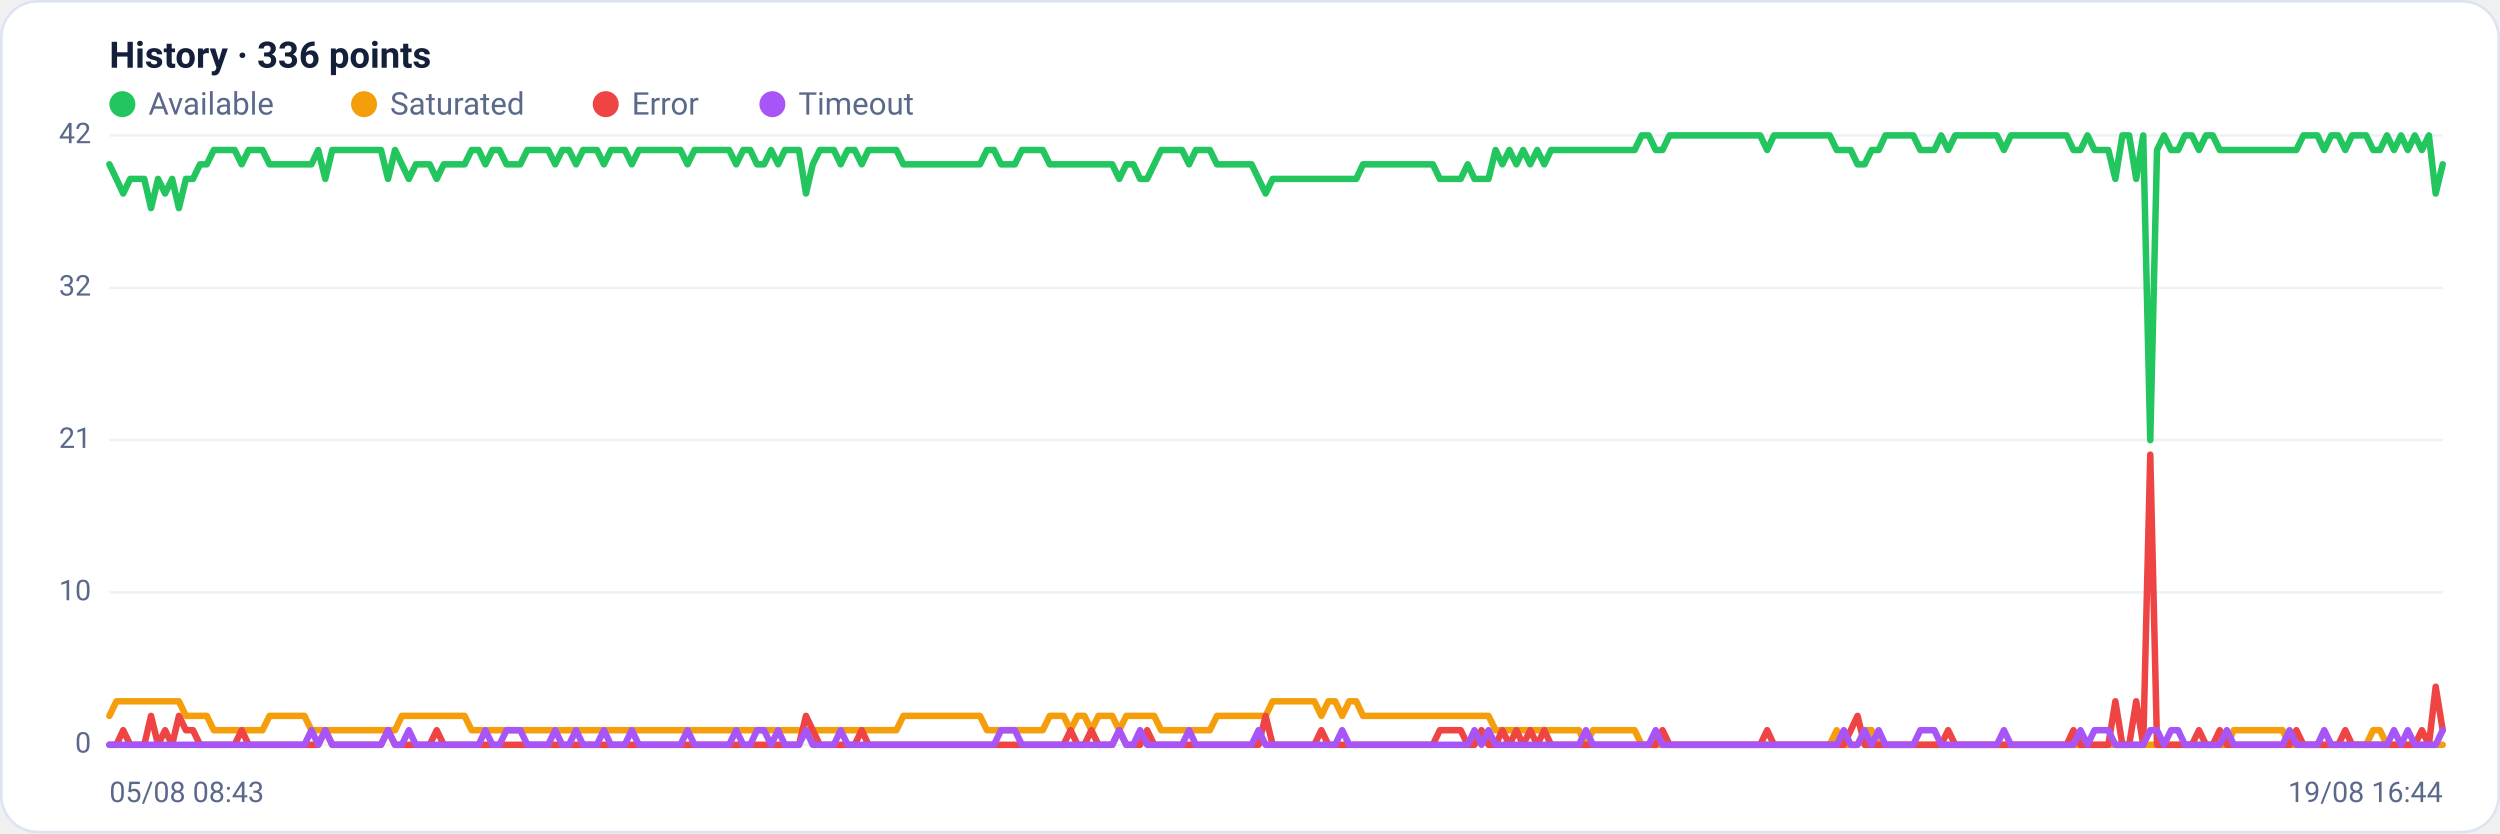
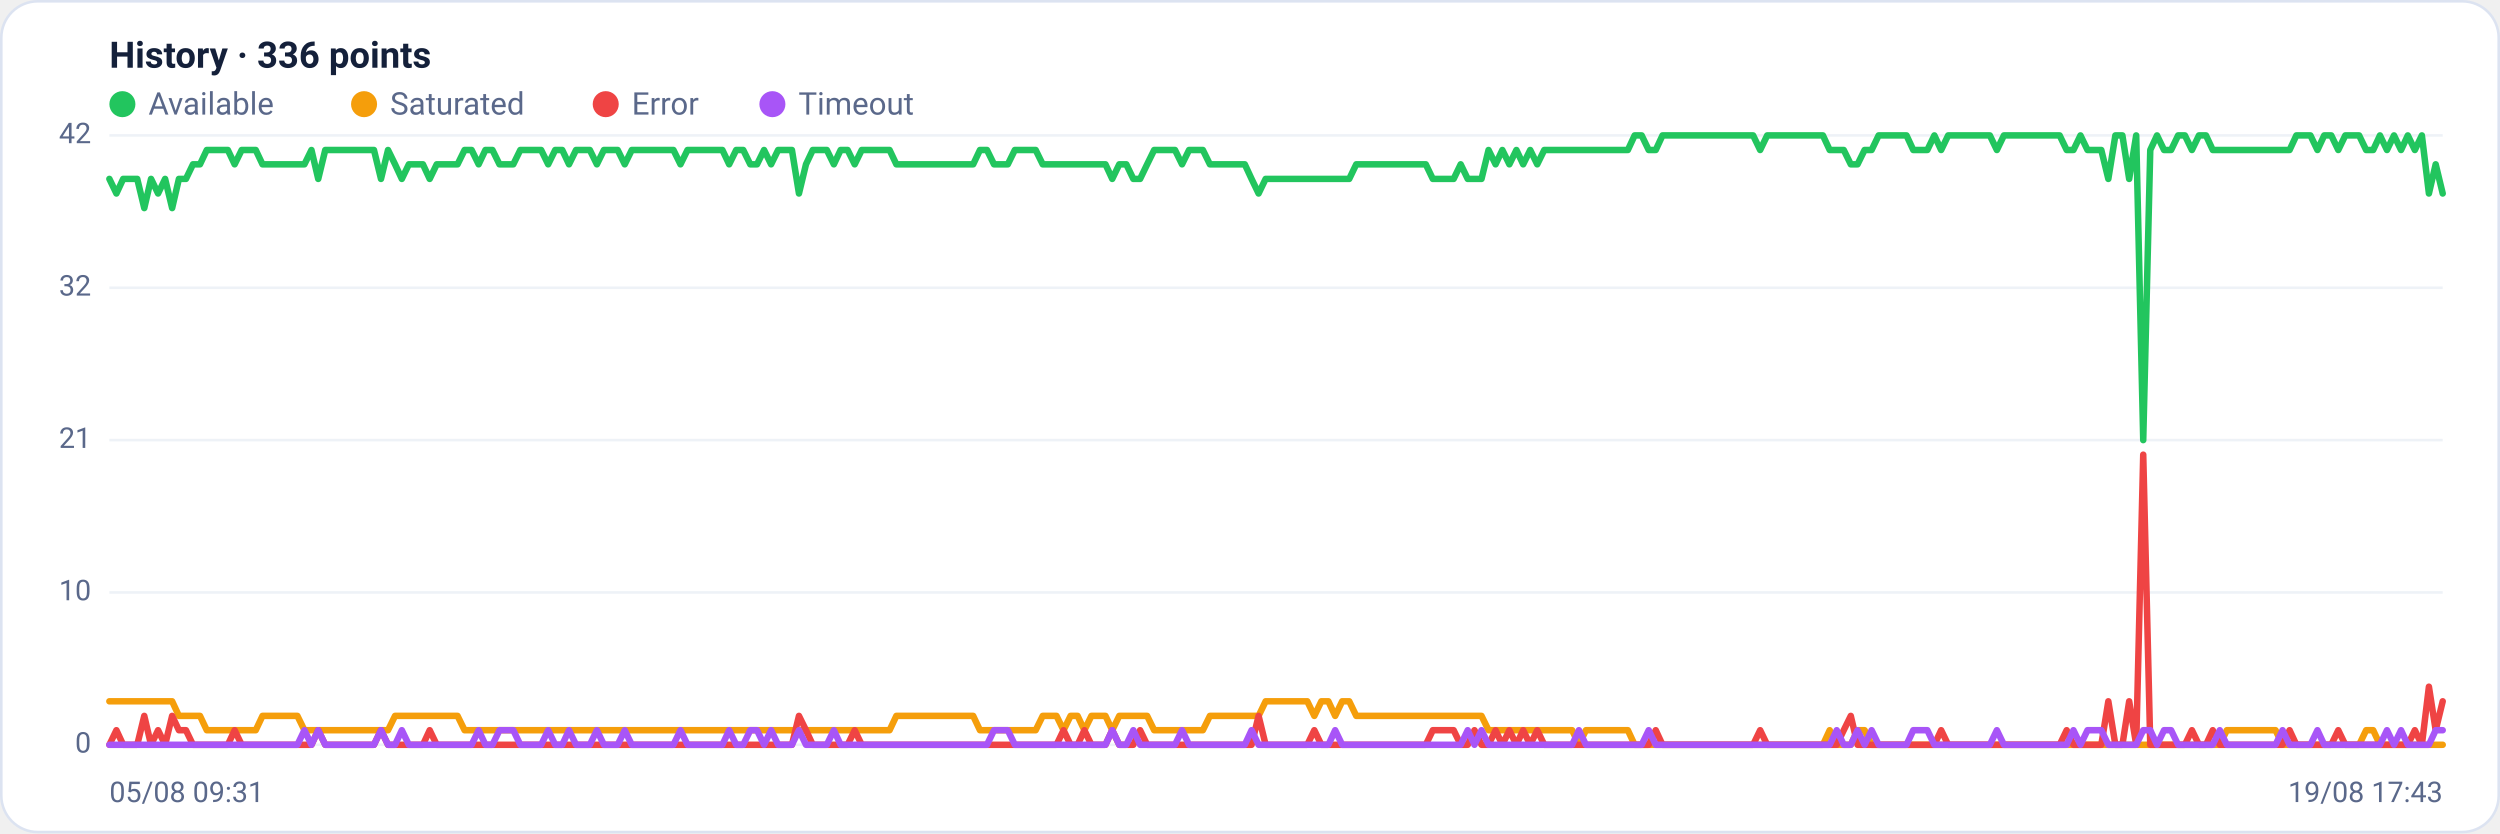
<svg xmlns="http://www.w3.org/2000/svg" viewBox="0 0 960 320" width="960" height="320" font-family="Segoe UI, system-ui, -apple-system, Roboto, Helvetica, Arial, sans-serif" role="img" aria-label="Availability history per region">
  <rect x="0.5" y="0.5" width="959" height="319" rx="14" fill="#ffffff" stroke="#dce3f1" />
  <text x="42" y="26" font-size="14" font-weight="600" fill="#14203a">History · 336 points</text>
  <circle cx="47" cy="40" r="5" fill="#22c55e" />
  <text x="57" y="44" font-size="12" fill="#5a688a">Available</text>
  <circle cx="139.8" cy="40" r="5" fill="#f59e0b" />
  <text x="149.8" y="44" font-size="12" fill="#5a688a">Saturated</text>
  <circle cx="232.6" cy="40" r="5" fill="#ef4444" />
  <text x="242.6" y="44" font-size="12" fill="#5a688a">Error</text>
  <circle cx="296.6" cy="40" r="5" fill="#a855f7" />
  <text x="306.6" y="44" font-size="12" fill="#5a688a">Timeout</text>
  <line x1="42" y1="286.0" x2="938" y2="286.0" stroke="#eef2f7" stroke-width="1" />
  <text x="35" y="289.0" text-anchor="end" font-size="11" fill="#5a688a">0</text>
  <line x1="42" y1="227.5" x2="938" y2="227.5" stroke="#eef2f7" stroke-width="1" />
  <text x="35" y="230.5" text-anchor="end" font-size="11" fill="#5a688a">10</text>
  <line x1="42" y1="169.0" x2="938" y2="169.0" stroke="#eef2f7" stroke-width="1" />
  <text x="35" y="172.0" text-anchor="end" font-size="11" fill="#5a688a">21</text>
  <line x1="42" y1="110.5" x2="938" y2="110.5" stroke="#eef2f7" stroke-width="1" />
  <text x="35" y="113.5" text-anchor="end" font-size="11" fill="#5a688a">32</text>
  <line x1="42" y1="52.0" x2="938" y2="52.0" stroke="#eef2f7" stroke-width="1" />
  <text x="35" y="55.0" text-anchor="end" font-size="11" fill="#5a688a">42</text>
-   <polyline fill="none" stroke="#22c55e" stroke-width="2.5" stroke-linejoin="round" stroke-linecap="round" points="42.0,63.1 44.7,68.7 47.3,74.3 50.0,68.7 52.7,68.7 55.4,68.7 58.0,79.9 60.7,68.7 63.4,74.3 66.1,68.7 68.7,79.9 71.4,68.7 74.1,68.7 76.8,63.1 79.4,63.1 82.1,57.6 84.8,57.6 87.5,57.6 90.1,57.6 92.8,63.1 95.5,57.6 98.2,57.6 100.8,57.6 103.5,63.1 106.2,63.1 108.9,63.1 111.5,63.1 114.2,63.1 116.9,63.1 119.6,63.1 122.2,57.6 124.9,68.7 127.6,57.6 130.3,57.6 132.9,57.6 135.6,57.6 138.3,57.6 141.0,57.6 143.6,57.6 146.3,57.6 149.0,68.7 151.7,57.6 154.3,63.1 157.0,68.7 159.7,63.1 162.4,63.1 165.0,63.1 167.7,68.7 170.4,63.1 173.1,63.1 175.7,63.1 178.4,63.1 181.1,57.6 183.8,57.6 186.4,63.1 189.1,57.6 191.8,57.6 194.5,63.1 197.1,63.1 199.8,63.1 202.5,57.6 205.2,57.6 207.8,57.6 210.5,57.6 213.2,63.1 215.9,57.6 218.5,57.6 221.2,63.1 223.9,57.6 226.5,57.6 229.2,57.6 231.9,63.1 234.6,57.6 237.2,57.6 239.9,57.6 242.6,63.1 245.3,57.6 247.9,57.6 250.6,57.6 253.3,57.6 256.0,57.6 258.6,57.6 261.3,57.6 264.0,63.1 266.7,57.6 269.3,57.6 272.0,57.6 274.7,57.6 277.4,57.6 280.0,57.6 282.7,63.1 285.4,57.6 288.1,57.6 290.7,63.1 293.4,63.1 296.1,57.6 298.8,63.1 301.4,57.6 304.1,57.6 306.8,57.6 309.5,74.3 312.1,63.1 314.8,57.6 317.5,57.6 320.2,57.6 322.8,63.1 325.5,57.6 328.2,57.6 330.9,63.1 333.5,57.6 336.2,57.6 338.9,57.6 341.6,57.6 344.2,57.6 346.9,63.1 349.6,63.1 352.3,63.1 354.9,63.1 357.6,63.1 360.3,63.1 363.0,63.1 365.6,63.1 368.3,63.1 371.0,63.1 373.7,63.1 376.3,63.1 379.0,57.6 381.7,57.6 384.4,63.1 387.0,63.1 389.7,63.1 392.4,57.6 395.1,57.6 397.7,57.6 400.4,57.6 403.1,63.1 405.7,63.1 408.4,63.1 411.1,63.1 413.8,63.1 416.4,63.1 419.1,63.1 421.8,63.1 424.5,63.1 427.1,63.1 429.8,68.7 432.5,63.1 435.2,63.1 437.8,68.7 440.5,68.7 443.2,63.1 445.9,57.6 448.5,57.6 451.2,57.6 453.9,57.6 456.6,63.1 459.2,57.6 461.9,57.6 464.6,57.6 467.3,63.1 469.9,63.1 472.6,63.1 475.3,63.1 478.0,63.1 480.6,63.1 483.3,68.7 486.0,74.3 488.7,68.7 491.3,68.7 494.0,68.7 496.7,68.7 499.4,68.7 502.0,68.7 504.7,68.7 507.4,68.7 510.1,68.7 512.7,68.7 515.4,68.7 518.1,68.7 520.8,68.7 523.4,63.1 526.1,63.1 528.8,63.1 531.5,63.1 534.1,63.1 536.8,63.1 539.5,63.1 542.2,63.1 544.8,63.1 547.5,63.1 550.2,63.1 552.9,68.7 555.5,68.7 558.2,68.7 560.9,68.7 563.6,63.1 566.2,68.7 568.9,68.7 571.6,68.7 574.3,57.6 576.9,63.1 579.6,57.6 582.3,63.1 584.9,57.6 587.6,63.1 590.3,57.6 593.0,63.1 595.6,57.6 598.3,57.6 601.0,57.6 603.7,57.6 606.3,57.6 609.0,57.6 611.7,57.6 614.4,57.6 617.0,57.6 619.7,57.6 622.4,57.6 625.1,57.6 627.7,57.6 630.4,52.0 633.1,52.0 635.8,57.6 638.4,57.6 641.1,52.0 643.8,52.0 646.5,52.0 649.1,52.0 651.8,52.0 654.5,52.0 657.2,52.0 659.8,52.0 662.5,52.0 665.2,52.0 667.9,52.0 670.5,52.0 673.2,52.0 675.9,52.0 678.6,57.6 681.2,52.0 683.9,52.0 686.6,52.0 689.3,52.0 691.9,52.0 694.6,52.0 697.3,52.0 700.0,52.0 702.6,52.0 705.3,57.6 708.0,57.6 710.7,57.6 713.3,63.1 716.0,63.1 718.7,57.6 721.4,57.6 724.0,52.0 726.7,52.0 729.4,52.0 732.1,52.0 734.7,52.0 737.4,57.6 740.1,57.6 742.8,57.6 745.4,52.0 748.1,57.6 750.8,52.0 753.5,52.0 756.1,52.0 758.8,52.0 761.5,52.0 764.1,52.0 766.8,52.0 769.5,57.6 772.2,52.0 774.8,52.0 777.5,52.0 780.2,52.0 782.9,52.0 785.5,52.0 788.2,52.0 790.9,52.0 793.6,52.0 796.2,57.6 798.9,57.6 801.6,52.0 804.3,57.6 806.9,57.6 809.6,57.6 812.3,68.7 815.0,52.0 817.6,52.0 820.3,68.7 823.0,52.0 825.7,169.0 828.3,57.6 831.0,52.0 833.7,57.6 836.4,57.6 839.0,52.0 841.7,52.0 844.4,57.6 847.1,52.0 849.7,52.0 852.4,57.6 855.1,57.6 857.8,57.6 860.4,57.6 863.1,57.6 865.8,57.6 868.5,57.6 871.1,57.6 873.8,57.6 876.5,57.6 879.2,57.6 881.8,57.6 884.5,52.0 887.2,52.0 889.9,52.0 892.5,57.6 895.2,52.0 897.9,52.0 900.6,57.6 903.2,52.0 905.9,52.0 908.6,52.0 911.3,57.6 913.9,57.6 916.6,52.0 919.3,57.6 922.0,52.0 924.6,57.6 927.3,52.0 930.0,57.6 932.7,52.0 935.3,74.3 938.0,63.1" />
-   <polyline fill="none" stroke="#f59e0b" stroke-width="2.5" stroke-linejoin="round" stroke-linecap="round" points="42.0,274.9 44.7,269.3 47.3,269.3 50.0,269.3 52.7,269.3 55.4,269.3 58.0,269.3 60.7,269.3 63.4,269.3 66.1,269.3 68.7,269.3 71.4,274.9 74.1,274.9 76.8,274.9 79.4,274.9 82.1,280.4 84.8,280.4 87.5,280.4 90.1,280.4 92.8,280.4 95.5,280.4 98.2,280.4 100.8,280.4 103.5,274.9 106.2,274.9 108.9,274.9 111.5,274.9 114.2,274.9 116.9,274.9 119.6,280.4 122.2,280.4 124.9,280.4 127.6,280.4 130.3,280.4 132.9,280.4 135.6,280.4 138.3,280.4 141.0,280.4 143.6,280.4 146.3,280.4 149.0,280.4 151.7,280.4 154.3,274.9 157.0,274.9 159.7,274.9 162.4,274.9 165.0,274.9 167.7,274.9 170.4,274.9 173.1,274.9 175.7,274.9 178.4,274.9 181.1,280.4 183.8,280.4 186.4,280.4 189.1,280.4 191.8,280.4 194.5,280.4 197.1,280.4 199.8,280.4 202.5,280.4 205.2,280.4 207.8,280.4 210.5,280.4 213.2,280.4 215.9,280.4 218.5,280.4 221.2,280.4 223.9,280.4 226.5,280.4 229.2,280.4 231.9,280.4 234.6,280.4 237.2,280.4 239.9,280.4 242.6,280.4 245.3,280.4 247.9,280.4 250.6,280.4 253.3,280.4 256.0,280.4 258.6,280.4 261.3,280.4 264.0,280.4 266.7,280.4 269.3,280.4 272.0,280.4 274.7,280.4 277.4,280.4 280.0,280.4 282.7,280.4 285.4,280.4 288.1,280.4 290.7,280.4 293.4,280.4 296.1,280.4 298.8,280.4 301.4,280.4 304.1,280.4 306.8,280.4 309.5,280.4 312.1,280.4 314.8,280.4 317.5,280.4 320.2,280.4 322.8,280.4 325.5,280.4 328.2,280.4 330.9,280.4 333.5,280.4 336.2,280.4 338.9,280.4 341.6,280.4 344.2,280.4 346.9,274.9 349.6,274.9 352.3,274.9 354.9,274.9 357.6,274.9 360.3,274.9 363.0,274.9 365.6,274.9 368.3,274.9 371.0,274.9 373.7,274.9 376.3,274.9 379.0,280.4 381.7,280.4 384.4,280.4 387.0,280.4 389.7,280.4 392.4,280.4 395.1,280.4 397.7,280.4 400.4,280.4 403.1,274.9 405.7,274.9 408.4,274.9 411.1,280.4 413.8,274.9 416.4,274.9 419.1,280.4 421.8,274.9 424.5,274.9 427.1,274.9 429.8,280.4 432.5,274.9 435.2,274.9 437.8,274.9 440.5,274.9 443.2,274.9 445.9,280.4 448.5,280.4 451.2,280.4 453.9,280.4 456.6,280.4 459.2,280.4 461.9,280.4 464.6,280.4 467.3,274.9 469.9,274.9 472.6,274.9 475.3,274.9 478.0,274.9 480.6,274.9 483.3,274.9 486.0,274.9 488.7,269.3 491.3,269.3 494.0,269.3 496.7,269.3 499.4,269.3 502.0,269.3 504.7,269.3 507.4,274.9 510.1,269.3 512.7,269.3 515.4,274.9 518.1,269.3 520.8,269.3 523.4,274.9 526.1,274.9 528.8,274.9 531.5,274.9 534.1,274.9 536.8,274.9 539.5,274.9 542.2,274.9 544.8,274.9 547.5,274.9 550.2,274.9 552.9,274.9 555.5,274.9 558.2,274.9 560.9,274.9 563.6,274.9 566.2,274.9 568.9,274.9 571.6,274.9 574.3,280.4 576.9,280.4 579.6,280.4 582.3,280.4 584.9,280.4 587.6,280.4 590.3,280.4 593.0,280.4 595.6,280.4 598.3,280.4 601.0,280.4 603.7,280.4 606.3,280.4 609.0,286.0 611.7,280.4 614.4,280.4 617.0,280.4 619.7,280.4 622.4,280.4 625.1,280.4 627.7,280.4 630.4,286.0 633.1,286.0 635.8,286.0 638.4,286.0 641.1,286.0 643.8,286.0 646.5,286.0 649.1,286.0 651.8,286.0 654.5,286.0 657.2,286.0 659.8,286.0 662.5,286.0 665.2,286.0 667.9,286.0 670.5,286.0 673.2,286.0 675.9,286.0 678.6,286.0 681.2,286.0 683.9,286.0 686.6,286.0 689.3,286.0 691.9,286.0 694.6,286.0 697.3,286.0 700.0,286.0 702.6,286.0 705.3,280.4 708.0,286.0 710.7,286.0 713.3,286.0 716.0,280.4 718.7,280.4 721.4,286.0 724.0,286.0 726.7,286.0 729.4,286.0 732.1,286.0 734.7,286.0 737.4,286.0 740.1,286.0 742.8,286.0 745.4,286.0 748.1,286.0 750.8,286.0 753.5,286.0 756.1,286.0 758.8,286.0 761.5,286.0 764.1,286.0 766.8,286.0 769.5,286.0 772.2,286.0 774.8,286.0 777.5,286.0 780.2,286.0 782.9,286.0 785.5,286.0 788.2,286.0 790.9,286.0 793.6,286.0 796.2,286.0 798.9,286.0 801.6,286.0 804.3,286.0 806.9,286.0 809.6,286.0 812.3,286.0 815.0,286.0 817.6,286.0 820.3,286.0 823.0,286.0 825.7,286.0 828.3,286.0 831.0,286.0 833.7,286.0 836.4,286.0 839.0,286.0 841.7,286.0 844.4,286.0 847.1,286.0 849.7,286.0 852.4,286.0 855.1,286.0 857.8,280.4 860.4,280.4 863.1,280.4 865.8,280.4 868.5,280.4 871.1,280.4 873.8,280.4 876.5,280.4 879.2,286.0 881.8,286.0 884.5,286.0 887.2,286.0 889.9,286.0 892.5,286.0 895.2,286.0 897.9,286.0 900.6,286.0 903.2,286.0 905.9,286.0 908.6,286.0 911.3,280.4 913.9,280.4 916.6,286.0 919.3,286.0 922.0,286.0 924.6,286.0 927.3,286.0 930.0,286.0 932.7,286.0 935.3,286.0 938.0,286.0" />
-   <polyline fill="none" stroke="#ef4444" stroke-width="2.5" stroke-linejoin="round" stroke-linecap="round" points="42.0,286.0 44.7,286.0 47.3,280.4 50.0,286.0 52.7,286.0 55.4,286.0 58.0,274.9 60.7,286.0 63.4,280.4 66.1,286.0 68.7,274.9 71.4,280.4 74.1,280.4 76.8,286.0 79.4,286.0 82.1,286.0 84.8,286.0 87.5,286.0 90.1,286.0 92.8,280.4 95.5,286.0 98.2,286.0 100.8,286.0 103.5,286.0 106.2,286.0 108.9,286.0 111.5,286.0 114.2,286.0 116.9,286.0 119.6,286.0 122.2,286.0 124.9,280.4 127.6,286.0 130.3,286.0 132.9,286.0 135.6,286.0 138.3,286.0 141.0,286.0 143.6,286.0 146.3,286.0 149.0,280.4 151.7,286.0 154.3,286.0 157.0,286.0 159.7,286.0 162.4,286.0 165.0,286.0 167.7,280.4 170.4,286.0 173.1,286.0 175.7,286.0 178.4,286.0 181.1,286.0 183.8,286.0 186.4,286.0 189.1,286.0 191.8,286.0 194.5,286.0 197.1,286.0 199.8,286.0 202.5,286.0 205.2,286.0 207.8,286.0 210.5,286.0 213.2,286.0 215.9,286.0 218.5,286.0 221.2,286.0 223.9,286.0 226.5,286.0 229.2,286.0 231.9,286.0 234.6,286.0 237.2,286.0 239.9,286.0 242.6,286.0 245.3,286.0 247.9,286.0 250.6,286.0 253.3,286.0 256.0,286.0 258.6,286.0 261.3,286.0 264.0,286.0 266.7,286.0 269.3,286.0 272.0,286.0 274.7,286.0 277.4,286.0 280.0,286.0 282.7,286.0 285.4,286.0 288.1,286.0 290.7,286.0 293.4,286.0 296.1,286.0 298.8,286.0 301.4,286.0 304.1,286.0 306.8,286.0 309.5,274.9 312.1,280.4 314.8,286.0 317.5,286.0 320.2,286.0 322.8,286.0 325.5,286.0 328.2,286.0 330.9,280.4 333.5,286.0 336.2,286.0 338.9,286.0 341.6,286.0 344.2,286.0 346.9,286.0 349.6,286.0 352.3,286.0 354.9,286.0 357.6,286.0 360.3,286.0 363.0,286.0 365.6,286.0 368.3,286.0 371.0,286.0 373.7,286.0 376.3,286.0 379.0,286.0 381.7,286.0 384.4,286.0 387.0,286.0 389.7,286.0 392.4,286.0 395.1,286.0 397.7,286.0 400.4,286.0 403.1,286.0 405.7,286.0 408.4,286.0 411.1,280.4 413.8,286.0 416.4,286.0 419.1,280.4 421.8,286.0 424.5,286.0 427.1,286.0 429.8,280.4 432.5,286.0 435.2,286.0 437.8,286.0 440.5,280.4 443.2,286.0 445.9,286.0 448.5,286.0 451.2,286.0 453.9,286.0 456.6,286.0 459.2,286.0 461.9,286.0 464.6,286.0 467.3,286.0 469.9,286.0 472.6,286.0 475.3,286.0 478.0,286.0 480.6,286.0 483.3,286.0 486.0,274.9 488.7,286.0 491.3,286.0 494.0,286.0 496.7,286.0 499.4,286.0 502.0,286.0 504.7,286.0 507.4,280.4 510.1,286.0 512.7,286.0 515.4,286.0 518.1,286.0 520.8,286.0 523.4,286.0 526.1,286.0 528.8,286.0 531.5,286.0 534.1,286.0 536.8,286.0 539.5,286.0 542.2,286.0 544.8,286.0 547.5,286.0 550.2,286.0 552.9,280.4 555.5,280.4 558.2,280.4 560.9,280.4 563.6,286.0 566.2,286.0 568.9,280.4 571.6,286.0 574.3,286.0 576.9,280.4 579.6,286.0 582.3,280.4 584.9,286.0 587.6,280.4 590.3,286.0 593.0,280.4 595.6,286.0 598.3,286.0 601.0,286.0 603.7,286.0 606.3,286.0 609.0,286.0 611.7,286.0 614.4,286.0 617.0,286.0 619.7,286.0 622.4,286.0 625.1,286.0 627.7,286.0 630.4,286.0 633.1,286.0 635.8,286.0 638.4,280.4 641.1,286.0 643.8,286.0 646.5,286.0 649.1,286.0 651.8,286.0 654.5,286.0 657.2,286.0 659.8,286.0 662.5,286.0 665.2,286.0 667.9,286.0 670.5,286.0 673.2,286.0 675.9,286.0 678.6,280.4 681.2,286.0 683.9,286.0 686.6,286.0 689.3,286.0 691.9,286.0 694.6,286.0 697.3,286.0 700.0,286.0 702.6,286.0 705.3,286.0 708.0,286.0 710.7,280.4 713.3,274.9 716.0,286.0 718.7,286.0 721.4,286.0 724.0,286.0 726.7,286.0 729.4,286.0 732.1,286.0 734.7,286.0 737.4,286.0 740.1,286.0 742.8,286.0 745.4,286.0 748.1,280.4 750.8,286.0 753.5,286.0 756.1,286.0 758.8,286.0 761.5,286.0 764.1,286.0 766.8,286.0 769.5,286.0 772.2,286.0 774.8,286.0 777.5,286.0 780.2,286.0 782.9,286.0 785.5,286.0 788.2,286.0 790.9,286.0 793.6,286.0 796.2,280.4 798.9,286.0 801.6,286.0 804.3,286.0 806.9,286.0 809.6,286.0 812.3,269.3 815.0,286.0 817.6,286.0 820.3,269.3 823.0,286.0 825.7,174.6 828.3,286.0 831.0,286.0 833.7,286.0 836.4,286.0 839.0,286.0 841.7,286.0 844.4,280.4 847.1,286.0 849.7,286.0 852.4,280.4 855.1,286.0 857.8,286.0 860.4,286.0 863.1,286.0 865.8,286.0 868.5,286.0 871.1,286.0 873.8,286.0 876.5,286.0 879.2,286.0 881.8,280.4 884.5,286.0 887.2,286.0 889.9,286.0 892.5,286.0 895.2,286.0 897.9,286.0 900.6,280.4 903.2,286.0 905.9,286.0 908.6,286.0 911.3,286.0 913.9,286.0 916.6,286.0 919.3,286.0 922.0,286.0 924.6,286.0 927.3,286.0 930.0,280.4 932.7,286.0 935.3,263.7 938.0,280.4" />
-   <polyline fill="none" stroke="#a855f7" stroke-width="2.5" stroke-linejoin="round" stroke-linecap="round" points="42.0,286.0 44.7,286.0 47.3,286.0 50.0,286.0 52.7,286.0 55.4,286.0 58.0,286.0 60.7,286.0 63.4,286.0 66.1,286.0 68.7,286.0 71.4,286.0 74.1,286.0 76.8,286.0 79.4,286.0 82.1,286.0 84.8,286.0 87.5,286.0 90.1,286.0 92.8,286.0 95.5,286.0 98.2,286.0 100.8,286.0 103.5,286.0 106.2,286.0 108.9,286.0 111.5,286.0 114.2,286.0 116.9,286.0 119.6,280.4 122.2,286.0 124.9,280.4 127.6,286.0 130.3,286.0 132.9,286.0 135.6,286.0 138.3,286.0 141.0,286.0 143.6,286.0 146.3,286.0 149.0,280.4 151.7,286.0 154.3,286.0 157.0,280.4 159.7,286.0 162.4,286.0 165.0,286.0 167.7,286.0 170.4,286.0 173.1,286.0 175.7,286.0 178.4,286.0 181.1,286.0 183.8,286.0 186.4,280.4 189.1,286.0 191.8,286.0 194.5,280.4 197.1,280.4 199.8,280.4 202.5,286.0 205.2,286.0 207.8,286.0 210.5,286.0 213.2,280.4 215.9,286.0 218.5,286.0 221.2,280.4 223.9,286.0 226.5,286.0 229.2,286.0 231.9,280.4 234.6,286.0 237.2,286.0 239.9,286.0 242.6,280.4 245.3,286.0 247.9,286.0 250.6,286.0 253.3,286.0 256.0,286.0 258.6,286.0 261.3,286.0 264.0,280.4 266.7,286.0 269.3,286.0 272.0,286.0 274.7,286.0 277.4,286.0 280.0,286.0 282.7,280.4 285.4,286.0 288.1,286.0 290.7,280.4 293.4,280.4 296.1,286.0 298.8,280.4 301.4,286.0 304.1,286.0 306.8,286.0 309.5,280.4 312.1,286.0 314.8,286.0 317.5,286.0 320.2,286.0 322.8,280.4 325.5,286.0 328.2,286.0 330.9,286.0 333.5,286.0 336.2,286.0 338.9,286.0 341.6,286.0 344.2,286.0 346.9,286.0 349.6,286.0 352.3,286.0 354.9,286.0 357.6,286.0 360.3,286.0 363.0,286.0 365.6,286.0 368.3,286.0 371.0,286.0 373.7,286.0 376.3,286.0 379.0,286.0 381.7,286.0 384.4,280.4 387.0,280.4 389.7,280.4 392.4,286.0 395.1,286.0 397.7,286.0 400.4,286.0 403.1,286.0 405.7,286.0 408.4,286.0 411.1,286.0 413.8,286.0 416.4,286.0 419.1,286.0 421.8,286.0 424.5,286.0 427.1,286.0 429.8,280.4 432.5,286.0 435.2,286.0 437.8,280.4 440.5,286.0 443.2,286.0 445.9,286.0 448.5,286.0 451.2,286.0 453.9,286.0 456.6,280.4 459.2,286.0 461.9,286.0 464.6,286.0 467.3,286.0 469.9,286.0 472.6,286.0 475.3,286.0 478.0,286.0 480.6,286.0 483.3,280.4 486.0,286.0 488.7,286.0 491.3,286.0 494.0,286.0 496.7,286.0 499.4,286.0 502.0,286.0 504.7,286.0 507.4,286.0 510.1,286.0 512.7,286.0 515.4,280.4 518.1,286.0 520.8,286.0 523.4,286.0 526.1,286.0 528.8,286.0 531.5,286.0 534.1,286.0 536.8,286.0 539.5,286.0 542.2,286.0 544.8,286.0 547.5,286.0 550.2,286.0 552.9,286.0 555.5,286.0 558.2,286.0 560.9,286.0 563.6,286.0 566.2,280.4 568.9,286.0 571.6,280.4 574.3,286.0 576.9,286.0 579.6,286.0 582.3,286.0 584.9,286.0 587.6,286.0 590.3,286.0 593.0,286.0 595.6,286.0 598.3,286.0 601.0,286.0 603.7,286.0 606.3,286.0 609.0,280.4 611.7,286.0 614.4,286.0 617.0,286.0 619.7,286.0 622.4,286.0 625.1,286.0 627.7,286.0 630.4,286.0 633.1,286.0 635.8,280.4 638.4,286.0 641.1,286.0 643.8,286.0 646.5,286.0 649.1,286.0 651.8,286.0 654.5,286.0 657.2,286.0 659.8,286.0 662.5,286.0 665.2,286.0 667.9,286.0 670.5,286.0 673.2,286.0 675.9,286.0 678.6,286.0 681.2,286.0 683.9,286.0 686.6,286.0 689.3,286.0 691.9,286.0 694.6,286.0 697.3,286.0 700.0,286.0 702.6,286.0 705.3,286.0 708.0,280.4 710.7,286.0 713.3,286.0 716.0,280.4 718.7,286.0 721.4,280.4 724.0,286.0 726.7,286.0 729.4,286.0 732.1,286.0 734.7,286.0 737.4,280.4 740.1,280.4 742.8,280.4 745.4,286.0 748.1,286.0 750.8,286.0 753.5,286.0 756.1,286.0 758.8,286.0 761.5,286.0 764.1,286.0 766.8,286.0 769.5,280.4 772.2,286.0 774.8,286.0 777.5,286.0 780.2,286.0 782.9,286.0 785.5,286.0 788.2,286.0 790.9,286.0 793.6,286.0 796.2,286.0 798.9,280.4 801.6,286.0 804.3,280.4 806.9,280.4 809.6,280.4 812.3,286.0 815.0,286.0 817.6,286.0 820.3,286.0 823.0,286.0 825.7,280.4 828.3,280.4 831.0,286.0 833.7,280.4 836.4,280.4 839.0,286.0 841.7,286.0 844.4,286.0 847.1,286.0 849.7,286.0 852.4,286.0 855.1,280.4 857.8,286.0 860.4,286.0 863.1,286.0 865.8,286.0 868.5,286.0 871.1,286.0 873.8,286.0 876.5,286.0 879.2,280.4 881.8,286.0 884.5,286.0 887.2,286.0 889.9,286.0 892.5,280.4 895.2,286.0 897.9,286.0 900.6,286.0 903.2,286.0 905.9,286.0 908.6,286.0 911.3,286.0 913.9,286.0 916.6,286.0 919.3,280.4 922.0,286.0 924.6,280.4 927.3,286.0 930.0,286.0 932.7,286.0 935.3,286.0 938.0,280.4" />
-   <text x="42" y="308" font-size="11" fill="#5a688a">05/08 08:43</text>
-   <text x="938" y="308" text-anchor="end" font-size="11" fill="#5a688a">19/08 16:44</text>
+   <polyline fill="none" stroke="#22c55e" stroke-width="2.5" stroke-linejoin="round" stroke-linecap="round" points="42.0,68.7 44.7,74.3 47.3,68.7 50.0,68.7 52.7,68.7 55.4,79.9 58.0,68.7 60.7,74.3 63.4,68.7 66.1,79.9 68.7,68.7 71.4,68.7 74.1,63.1 76.8,63.1 79.4,57.6 82.1,57.6 84.8,57.6 87.5,57.6 90.1,63.1 92.8,57.6 95.5,57.6 98.2,57.6 100.8,63.1 103.5,63.1 106.2,63.1 108.9,63.1 111.5,63.1 114.2,63.1 116.9,63.1 119.6,57.6 122.2,68.7 124.9,57.6 127.6,57.6 130.3,57.6 132.9,57.6 135.6,57.6 138.3,57.6 141.0,57.6 143.6,57.6 146.3,68.7 149.0,57.6 151.7,63.1 154.3,68.7 157.0,63.1 159.7,63.1 162.4,63.1 165.0,68.7 167.7,63.1 170.4,63.1 173.1,63.1 175.7,63.1 178.4,57.6 181.1,57.6 183.8,63.1 186.4,57.6 189.1,57.6 191.8,63.1 194.5,63.1 197.1,63.1 199.8,57.6 202.5,57.6 205.2,57.6 207.8,57.6 210.5,63.1 213.2,57.6 215.9,57.6 218.5,63.1 221.2,57.6 223.9,57.6 226.5,57.6 229.2,63.1 231.9,57.6 234.6,57.6 237.2,57.6 239.9,63.1 242.6,57.6 245.3,57.6 247.9,57.6 250.6,57.6 253.3,57.6 256.0,57.6 258.6,57.6 261.3,63.1 264.0,57.6 266.7,57.6 269.3,57.6 272.0,57.6 274.7,57.6 277.4,57.6 280.0,63.1 282.7,57.6 285.4,57.6 288.1,63.1 290.7,63.1 293.4,57.6 296.1,63.1 298.8,57.6 301.4,57.6 304.1,57.6 306.8,74.3 309.5,63.1 312.1,57.6 314.8,57.6 317.5,57.6 320.2,63.1 322.8,57.6 325.5,57.6 328.2,63.1 330.9,57.6 333.5,57.6 336.2,57.6 338.9,57.6 341.6,57.6 344.2,63.1 346.9,63.1 349.6,63.1 352.3,63.1 354.9,63.1 357.6,63.1 360.3,63.1 363.0,63.1 365.6,63.1 368.3,63.1 371.0,63.1 373.7,63.1 376.3,57.6 379.0,57.6 381.7,63.1 384.4,63.1 387.0,63.1 389.7,57.6 392.4,57.6 395.1,57.6 397.7,57.6 400.4,63.1 403.1,63.1 405.7,63.1 408.4,63.1 411.1,63.1 413.8,63.1 416.4,63.1 419.1,63.1 421.8,63.1 424.5,63.1 427.1,68.7 429.8,63.1 432.5,63.1 435.2,68.7 437.8,68.7 440.5,63.1 443.2,57.6 445.9,57.6 448.5,57.6 451.2,57.6 453.9,63.1 456.6,57.6 459.2,57.6 461.9,57.6 464.6,63.1 467.3,63.1 469.9,63.1 472.6,63.1 475.3,63.1 478.0,63.1 480.6,68.7 483.3,74.3 486.0,68.7 488.7,68.7 491.3,68.7 494.0,68.7 496.7,68.7 499.4,68.7 502.0,68.7 504.7,68.7 507.4,68.7 510.1,68.7 512.7,68.7 515.4,68.7 518.1,68.7 520.8,63.1 523.4,63.1 526.1,63.1 528.8,63.1 531.5,63.1 534.1,63.1 536.8,63.1 539.5,63.1 542.2,63.1 544.8,63.1 547.5,63.1 550.2,68.7 552.9,68.7 555.5,68.7 558.2,68.7 560.9,63.1 563.6,68.7 566.2,68.7 568.9,68.7 571.6,57.6 574.3,63.1 576.9,57.6 579.6,63.1 582.3,57.6 584.9,63.1 587.6,57.6 590.3,63.1 593.0,57.6 595.6,57.6 598.3,57.6 601.0,57.6 603.7,57.6 606.3,57.6 609.0,57.6 611.7,57.6 614.4,57.6 617.0,57.6 619.7,57.6 622.4,57.6 625.1,57.6 627.7,52.0 630.4,52.0 633.1,57.6 635.8,57.6 638.4,52.0 641.1,52.0 643.8,52.0 646.5,52.0 649.1,52.0 651.8,52.0 654.5,52.0 657.2,52.0 659.8,52.0 662.5,52.0 665.2,52.0 667.9,52.0 670.5,52.0 673.2,52.0 675.9,57.6 678.6,52.0 681.2,52.0 683.9,52.0 686.6,52.0 689.3,52.0 691.9,52.0 694.6,52.0 697.3,52.0 700.0,52.0 702.6,57.6 705.3,57.6 708.0,57.6 710.7,63.1 713.3,63.1 716.0,57.6 718.7,57.6 721.4,52.0 724.0,52.0 726.7,52.0 729.4,52.0 732.1,52.0 734.7,57.6 737.4,57.6 740.1,57.6 742.8,52.0 745.4,57.6 748.1,52.0 750.8,52.0 753.5,52.0 756.1,52.0 758.8,52.0 761.5,52.0 764.1,52.0 766.8,57.6 769.5,52.0 772.2,52.0 774.8,52.0 777.5,52.0 780.2,52.0 782.9,52.0 785.5,52.0 788.2,52.0 790.9,52.0 793.6,57.6 796.2,57.6 798.9,52.0 801.6,57.6 804.3,57.6 806.9,57.6 809.6,68.7 812.3,52.0 815.0,52.0 817.6,68.7 820.3,52.0 823.0,169.0 825.7,57.6 828.3,52.0 831.0,57.6 833.7,57.6 836.4,52.0 839.0,52.0 841.7,57.6 844.4,52.0 847.1,52.0 849.7,57.6 852.4,57.6 855.1,57.6 857.8,57.6 860.4,57.6 863.1,57.6 865.8,57.6 868.5,57.6 871.1,57.6 873.8,57.6 876.5,57.6 879.2,57.6 881.8,52.0 884.5,52.0 887.2,52.0 889.9,57.6 892.5,52.0 895.2,52.0 897.9,57.6 900.6,52.0 903.2,52.0 905.9,52.0 908.6,57.6 911.3,57.6 913.9,52.0 916.6,57.6 919.3,52.0 922.0,57.6 924.6,52.0 927.3,57.6 930.0,52.0 932.7,74.3 935.3,63.1 938.0,74.3" />
+   <polyline fill="none" stroke="#f59e0b" stroke-width="2.5" stroke-linejoin="round" stroke-linecap="round" points="42.0,269.3 44.7,269.3 47.3,269.3 50.0,269.3 52.7,269.3 55.4,269.3 58.0,269.3 60.7,269.3 63.4,269.3 66.1,269.3 68.7,274.9 71.4,274.9 74.1,274.9 76.8,274.9 79.4,280.4 82.1,280.4 84.8,280.4 87.5,280.4 90.1,280.4 92.8,280.4 95.5,280.4 98.2,280.4 100.8,274.9 103.5,274.9 106.2,274.9 108.9,274.9 111.5,274.9 114.2,274.9 116.9,280.4 119.6,280.4 122.2,280.4 124.9,280.4 127.6,280.4 130.3,280.4 132.9,280.4 135.6,280.4 138.3,280.4 141.0,280.4 143.6,280.4 146.3,280.4 149.0,280.4 151.7,274.9 154.3,274.9 157.0,274.9 159.7,274.9 162.4,274.9 165.0,274.9 167.7,274.9 170.4,274.9 173.1,274.9 175.7,274.9 178.4,280.4 181.1,280.4 183.8,280.4 186.4,280.4 189.1,280.4 191.8,280.4 194.5,280.4 197.1,280.4 199.8,280.4 202.5,280.4 205.2,280.4 207.8,280.4 210.5,280.4 213.2,280.4 215.9,280.4 218.5,280.4 221.2,280.4 223.9,280.4 226.5,280.4 229.2,280.4 231.9,280.4 234.6,280.4 237.2,280.4 239.9,280.4 242.6,280.4 245.3,280.4 247.9,280.4 250.6,280.4 253.3,280.4 256.0,280.4 258.6,280.4 261.3,280.4 264.0,280.4 266.7,280.4 269.3,280.4 272.0,280.4 274.7,280.4 277.4,280.4 280.0,280.4 282.7,280.4 285.4,280.4 288.1,280.4 290.7,280.4 293.4,280.4 296.1,280.4 298.8,280.4 301.4,280.4 304.1,280.4 306.8,280.4 309.5,280.4 312.1,280.4 314.8,280.4 317.5,280.4 320.2,280.4 322.8,280.4 325.5,280.4 328.2,280.4 330.9,280.4 333.5,280.4 336.2,280.4 338.9,280.4 341.6,280.4 344.2,274.9 346.9,274.9 349.6,274.9 352.3,274.9 354.9,274.9 357.6,274.9 360.3,274.9 363.0,274.9 365.6,274.9 368.3,274.9 371.0,274.9 373.7,274.9 376.3,280.4 379.0,280.4 381.7,280.4 384.4,280.4 387.0,280.4 389.7,280.4 392.4,280.4 395.1,280.4 397.7,280.4 400.4,274.9 403.1,274.9 405.7,274.9 408.4,280.4 411.1,274.9 413.8,274.9 416.4,280.4 419.1,274.9 421.8,274.9 424.5,274.9 427.1,280.4 429.8,274.9 432.5,274.9 435.2,274.9 437.8,274.9 440.5,274.9 443.2,280.4 445.9,280.4 448.5,280.4 451.2,280.4 453.9,280.4 456.6,280.4 459.2,280.4 461.9,280.4 464.6,274.9 467.3,274.9 469.9,274.9 472.6,274.9 475.3,274.9 478.0,274.9 480.6,274.9 483.3,274.9 486.0,269.3 488.7,269.3 491.3,269.3 494.0,269.3 496.7,269.3 499.4,269.3 502.0,269.3 504.7,274.9 507.4,269.3 510.1,269.3 512.7,274.9 515.4,269.3 518.1,269.3 520.8,274.9 523.4,274.9 526.1,274.9 528.8,274.9 531.5,274.9 534.1,274.9 536.8,274.9 539.5,274.9 542.2,274.9 544.8,274.9 547.5,274.9 550.2,274.9 552.9,274.9 555.5,274.9 558.2,274.9 560.9,274.9 563.6,274.9 566.2,274.9 568.9,274.9 571.6,280.4 574.3,280.4 576.9,280.4 579.6,280.4 582.3,280.4 584.9,280.4 587.6,280.4 590.3,280.4 593.0,280.4 595.6,280.4 598.3,280.4 601.0,280.4 603.7,280.4 606.3,286.0 609.0,280.4 611.7,280.4 614.4,280.4 617.0,280.4 619.7,280.4 622.4,280.4 625.1,280.4 627.7,286.0 630.4,286.0 633.1,286.0 635.8,286.0 638.4,286.0 641.1,286.0 643.8,286.0 646.5,286.0 649.1,286.0 651.8,286.0 654.5,286.0 657.2,286.0 659.8,286.0 662.5,286.0 665.2,286.0 667.9,286.0 670.5,286.0 673.2,286.0 675.9,286.0 678.6,286.0 681.2,286.0 683.9,286.0 686.6,286.0 689.3,286.0 691.9,286.0 694.6,286.0 697.3,286.0 700.0,286.0 702.6,280.4 705.3,286.0 708.0,286.0 710.7,286.0 713.3,280.4 716.0,280.4 718.7,286.0 721.4,286.0 724.0,286.0 726.7,286.0 729.4,286.0 732.1,286.0 734.7,286.0 737.4,286.0 740.1,286.0 742.8,286.0 745.4,286.0 748.1,286.0 750.8,286.0 753.5,286.0 756.1,286.0 758.8,286.0 761.5,286.0 764.1,286.0 766.8,286.0 769.5,286.0 772.2,286.0 774.8,286.0 777.5,286.0 780.2,286.0 782.9,286.0 785.5,286.0 788.2,286.0 790.9,286.0 793.6,286.0 796.2,286.0 798.9,286.0 801.6,286.0 804.3,286.0 806.9,286.0 809.6,286.0 812.3,286.0 815.0,286.0 817.6,286.0 820.3,286.0 823.0,286.0 825.7,286.0 828.3,286.0 831.0,286.0 833.7,286.0 836.4,286.0 839.0,286.0 841.7,286.0 844.4,286.0 847.1,286.0 849.7,286.0 852.4,286.0 855.1,280.4 857.8,280.4 860.4,280.4 863.1,280.4 865.8,280.4 868.5,280.4 871.1,280.4 873.8,280.4 876.5,286.0 879.2,286.0 881.8,286.0 884.5,286.0 887.2,286.0 889.9,286.0 892.5,286.0 895.2,286.0 897.9,286.0 900.6,286.0 903.2,286.0 905.9,286.0 908.6,280.4 911.3,280.4 913.9,286.0 916.6,286.0 919.3,286.0 922.0,286.0 924.6,286.0 927.3,286.0 930.0,286.0 932.7,286.0 935.3,286.0 938.0,286.0" />
+   <polyline fill="none" stroke="#ef4444" stroke-width="2.5" stroke-linejoin="round" stroke-linecap="round" points="42.0,286.0 44.7,280.4 47.3,286.0 50.0,286.0 52.7,286.0 55.4,274.9 58.0,286.0 60.7,280.4 63.4,286.0 66.1,274.9 68.7,280.4 71.4,280.4 74.1,286.0 76.8,286.0 79.4,286.0 82.1,286.0 84.8,286.0 87.5,286.0 90.1,280.4 92.8,286.0 95.5,286.0 98.2,286.0 100.8,286.0 103.5,286.0 106.2,286.0 108.9,286.0 111.5,286.0 114.2,286.0 116.9,286.0 119.6,286.0 122.2,280.4 124.9,286.0 127.6,286.0 130.3,286.0 132.9,286.0 135.6,286.0 138.3,286.0 141.0,286.0 143.6,286.0 146.3,280.4 149.0,286.0 151.7,286.0 154.3,286.0 157.0,286.0 159.7,286.0 162.4,286.0 165.0,280.4 167.7,286.0 170.4,286.0 173.1,286.0 175.7,286.0 178.4,286.0 181.1,286.0 183.8,286.0 186.4,286.0 189.1,286.0 191.8,286.0 194.5,286.0 197.1,286.0 199.8,286.0 202.5,286.0 205.2,286.0 207.8,286.0 210.5,286.0 213.2,286.0 215.9,286.0 218.5,286.0 221.2,286.0 223.9,286.0 226.5,286.0 229.2,286.0 231.9,286.0 234.6,286.0 237.2,286.0 239.9,286.0 242.6,286.0 245.3,286.0 247.9,286.0 250.6,286.0 253.3,286.0 256.0,286.0 258.6,286.0 261.3,286.0 264.0,286.0 266.7,286.0 269.3,286.0 272.0,286.0 274.7,286.0 277.4,286.0 280.0,286.0 282.7,286.0 285.4,286.0 288.1,286.0 290.7,286.0 293.4,286.0 296.1,286.0 298.8,286.0 301.4,286.0 304.1,286.0 306.8,274.9 309.5,280.4 312.1,286.0 314.8,286.0 317.5,286.0 320.2,286.0 322.8,286.0 325.5,286.0 328.2,280.4 330.9,286.0 333.5,286.0 336.2,286.0 338.9,286.0 341.6,286.0 344.2,286.0 346.9,286.0 349.6,286.0 352.3,286.0 354.9,286.0 357.6,286.0 360.3,286.0 363.0,286.0 365.6,286.0 368.3,286.0 371.0,286.0 373.7,286.0 376.3,286.0 379.0,286.0 381.7,286.0 384.4,286.0 387.0,286.0 389.7,286.0 392.4,286.0 395.1,286.0 397.7,286.0 400.4,286.0 403.1,286.0 405.7,286.0 408.4,280.4 411.1,286.0 413.8,286.0 416.4,280.4 419.1,286.0 421.8,286.0 424.5,286.0 427.1,280.4 429.8,286.0 432.5,286.0 435.2,286.0 437.8,280.4 440.5,286.0 443.2,286.0 445.9,286.0 448.5,286.0 451.2,286.0 453.9,286.0 456.6,286.0 459.2,286.0 461.9,286.0 464.6,286.0 467.3,286.0 469.9,286.0 472.6,286.0 475.3,286.0 478.0,286.0 480.6,286.0 483.3,274.9 486.0,286.0 488.7,286.0 491.3,286.0 494.0,286.0 496.7,286.0 499.4,286.0 502.0,286.0 504.7,280.4 507.4,286.0 510.1,286.0 512.7,286.0 515.4,286.0 518.1,286.0 520.8,286.0 523.4,286.0 526.1,286.0 528.8,286.0 531.5,286.0 534.1,286.0 536.8,286.0 539.5,286.0 542.2,286.0 544.8,286.0 547.5,286.0 550.2,280.4 552.9,280.4 555.5,280.4 558.2,280.4 560.9,286.0 563.6,286.0 566.2,280.4 568.9,286.0 571.6,286.0 574.3,280.4 576.9,286.0 579.6,280.4 582.3,286.0 584.9,280.4 587.6,286.0 590.3,280.4 593.0,286.0 595.6,286.0 598.3,286.0 601.0,286.0 603.7,286.0 606.3,286.0 609.0,286.0 611.7,286.0 614.4,286.0 617.0,286.0 619.7,286.0 622.4,286.0 625.1,286.0 627.7,286.0 630.4,286.0 633.1,286.0 635.8,280.4 638.4,286.0 641.1,286.0 643.8,286.0 646.5,286.0 649.1,286.0 651.8,286.0 654.5,286.0 657.2,286.0 659.8,286.0 662.5,286.0 665.2,286.0 667.9,286.0 670.5,286.0 673.2,286.0 675.9,280.4 678.6,286.0 681.2,286.0 683.9,286.0 686.6,286.0 689.3,286.0 691.9,286.0 694.6,286.0 697.3,286.0 700.0,286.0 702.6,286.0 705.3,286.0 708.0,280.4 710.7,274.9 713.3,286.0 716.0,286.0 718.7,286.0 721.4,286.0 724.0,286.0 726.7,286.0 729.4,286.0 732.1,286.0 734.7,286.0 737.4,286.0 740.1,286.0 742.8,286.0 745.4,280.4 748.1,286.0 750.8,286.0 753.5,286.0 756.1,286.0 758.8,286.0 761.5,286.0 764.1,286.0 766.8,286.0 769.5,286.0 772.2,286.0 774.8,286.0 777.5,286.0 780.2,286.0 782.9,286.0 785.5,286.0 788.2,286.0 790.9,286.0 793.6,280.4 796.2,286.0 798.9,286.0 801.6,286.0 804.3,286.0 806.9,286.0 809.6,269.3 812.3,286.0 815.0,286.0 817.6,269.3 820.3,286.0 823.0,174.6 825.7,286.0 828.3,286.0 831.0,286.0 833.7,286.0 836.4,286.0 839.0,286.0 841.7,280.4 844.4,286.0 847.1,286.0 849.7,280.4 852.4,286.0 855.1,286.0 857.8,286.0 860.4,286.0 863.1,286.0 865.8,286.0 868.5,286.0 871.1,286.0 873.8,286.0 876.5,286.0 879.2,280.4 881.8,286.0 884.5,286.0 887.2,286.0 889.9,286.0 892.5,286.0 895.2,286.0 897.9,280.4 900.6,286.0 903.2,286.0 905.9,286.0 908.6,286.0 911.3,286.0 913.9,286.0 916.6,286.0 919.3,286.0 922.0,286.0 924.6,286.0 927.3,280.4 930.0,286.0 932.7,263.7 935.3,280.4 938.0,269.3" />
+   <polyline fill="none" stroke="#a855f7" stroke-width="2.5" stroke-linejoin="round" stroke-linecap="round" points="42.0,286.0 44.7,286.0 47.3,286.0 50.0,286.0 52.7,286.0 55.4,286.0 58.0,286.0 60.7,286.0 63.4,286.0 66.1,286.0 68.7,286.0 71.4,286.0 74.1,286.0 76.8,286.0 79.4,286.0 82.1,286.0 84.8,286.0 87.5,286.0 90.1,286.0 92.8,286.0 95.5,286.0 98.2,286.0 100.8,286.0 103.5,286.0 106.2,286.0 108.9,286.0 111.5,286.0 114.2,286.0 116.9,280.4 119.6,286.0 122.2,280.4 124.9,286.0 127.6,286.0 130.3,286.0 132.9,286.0 135.6,286.0 138.3,286.0 141.0,286.0 143.6,286.0 146.3,280.4 149.0,286.0 151.7,286.0 154.3,280.4 157.0,286.0 159.7,286.0 162.4,286.0 165.0,286.0 167.7,286.0 170.4,286.0 173.1,286.0 175.7,286.0 178.4,286.0 181.1,286.0 183.8,280.4 186.4,286.0 189.1,286.0 191.8,280.4 194.5,280.4 197.1,280.4 199.8,286.0 202.5,286.0 205.2,286.0 207.8,286.0 210.5,280.4 213.2,286.0 215.9,286.0 218.5,280.4 221.2,286.0 223.9,286.0 226.5,286.0 229.2,280.4 231.9,286.0 234.6,286.0 237.2,286.0 239.9,280.4 242.6,286.0 245.3,286.0 247.9,286.0 250.6,286.0 253.3,286.0 256.0,286.0 258.6,286.0 261.3,280.4 264.0,286.0 266.7,286.0 269.3,286.0 272.0,286.0 274.7,286.0 277.4,286.0 280.0,280.4 282.7,286.0 285.4,286.0 288.1,280.4 290.7,280.4 293.4,286.0 296.1,280.4 298.8,286.0 301.4,286.0 304.1,286.0 306.8,280.4 309.5,286.0 312.1,286.0 314.8,286.0 317.5,286.0 320.2,280.4 322.8,286.0 325.5,286.0 328.2,286.0 330.9,286.0 333.5,286.0 336.2,286.0 338.9,286.0 341.6,286.0 344.2,286.0 346.9,286.0 349.6,286.0 352.3,286.0 354.9,286.0 357.6,286.0 360.3,286.0 363.0,286.0 365.6,286.0 368.3,286.0 371.0,286.0 373.7,286.0 376.3,286.0 379.0,286.0 381.7,280.4 384.4,280.4 387.0,280.4 389.7,286.0 392.4,286.0 395.1,286.0 397.7,286.0 400.4,286.0 403.1,286.0 405.7,286.0 408.4,286.0 411.1,286.0 413.8,286.0 416.4,286.0 419.1,286.0 421.8,286.0 424.5,286.0 427.1,280.4 429.8,286.0 432.5,286.0 435.2,280.4 437.8,286.0 440.5,286.0 443.2,286.0 445.9,286.0 448.5,286.0 451.2,286.0 453.9,280.4 456.6,286.0 459.2,286.0 461.9,286.0 464.6,286.0 467.3,286.0 469.9,286.0 472.6,286.0 475.3,286.0 478.0,286.0 480.6,280.4 483.3,286.0 486.0,286.0 488.7,286.0 491.3,286.0 494.0,286.0 496.7,286.0 499.4,286.0 502.0,286.0 504.7,286.0 507.4,286.0 510.1,286.0 512.7,280.4 515.4,286.0 518.1,286.0 520.8,286.0 523.4,286.0 526.1,286.0 528.8,286.0 531.5,286.0 534.1,286.0 536.8,286.0 539.5,286.0 542.2,286.0 544.8,286.0 547.5,286.0 550.2,286.0 552.9,286.0 555.5,286.0 558.2,286.0 560.9,286.0 563.6,280.4 566.2,286.0 568.9,280.4 571.6,286.0 574.3,286.0 576.9,286.0 579.6,286.0 582.3,286.0 584.9,286.0 587.6,286.0 590.3,286.0 593.0,286.0 595.6,286.0 598.3,286.0 601.0,286.0 603.7,286.0 606.3,280.4 609.0,286.0 611.7,286.0 614.4,286.0 617.0,286.0 619.7,286.0 622.4,286.0 625.1,286.0 627.7,286.0 630.4,286.0 633.1,280.4 635.8,286.0 638.4,286.0 641.1,286.0 643.8,286.0 646.5,286.0 649.1,286.0 651.8,286.0 654.5,286.0 657.2,286.0 659.8,286.0 662.5,286.0 665.2,286.0 667.9,286.0 670.5,286.0 673.2,286.0 675.9,286.0 678.6,286.0 681.2,286.0 683.9,286.0 686.6,286.0 689.3,286.0 691.9,286.0 694.6,286.0 697.3,286.0 700.0,286.0 702.6,286.0 705.3,280.4 708.0,286.0 710.7,286.0 713.3,280.4 716.0,286.0 718.7,280.4 721.4,286.0 724.0,286.0 726.7,286.0 729.4,286.0 732.1,286.0 734.7,280.4 737.4,280.4 740.1,280.4 742.8,286.0 745.4,286.0 748.1,286.0 750.8,286.0 753.5,286.0 756.1,286.0 758.8,286.0 761.5,286.0 764.1,286.0 766.8,280.4 769.5,286.0 772.2,286.0 774.8,286.0 777.5,286.0 780.2,286.0 782.9,286.0 785.5,286.0 788.2,286.0 790.9,286.0 793.6,286.0 796.2,280.4 798.9,286.0 801.6,280.4 804.3,280.4 806.9,280.4 809.6,286.0 812.3,286.0 815.0,286.0 817.6,286.0 820.3,286.0 823.0,280.4 825.7,280.4 828.3,286.0 831.0,280.4 833.7,280.4 836.4,286.0 839.0,286.0 841.7,286.0 844.4,286.0 847.1,286.0 849.7,286.0 852.4,280.4 855.1,286.0 857.8,286.0 860.4,286.0 863.1,286.0 865.8,286.0 868.5,286.0 871.1,286.0 873.8,286.0 876.5,280.4 879.2,286.0 881.8,286.0 884.5,286.0 887.2,286.0 889.9,280.4 892.5,286.0 895.2,286.0 897.9,286.0 900.6,286.0 903.2,286.0 905.9,286.0 908.6,286.0 911.3,286.0 913.9,286.0 916.6,280.4 919.3,286.0 922.0,280.4 924.6,286.0 927.3,286.0 930.0,286.0 932.7,286.0 935.3,280.4 938.0,280.4" />
+   <text x="42" y="308" font-size="11" fill="#5a688a">05/08 09:31</text>
+   <text x="938" y="308" text-anchor="end" font-size="11" fill="#5a688a">19/08 17:43</text>
</svg>
